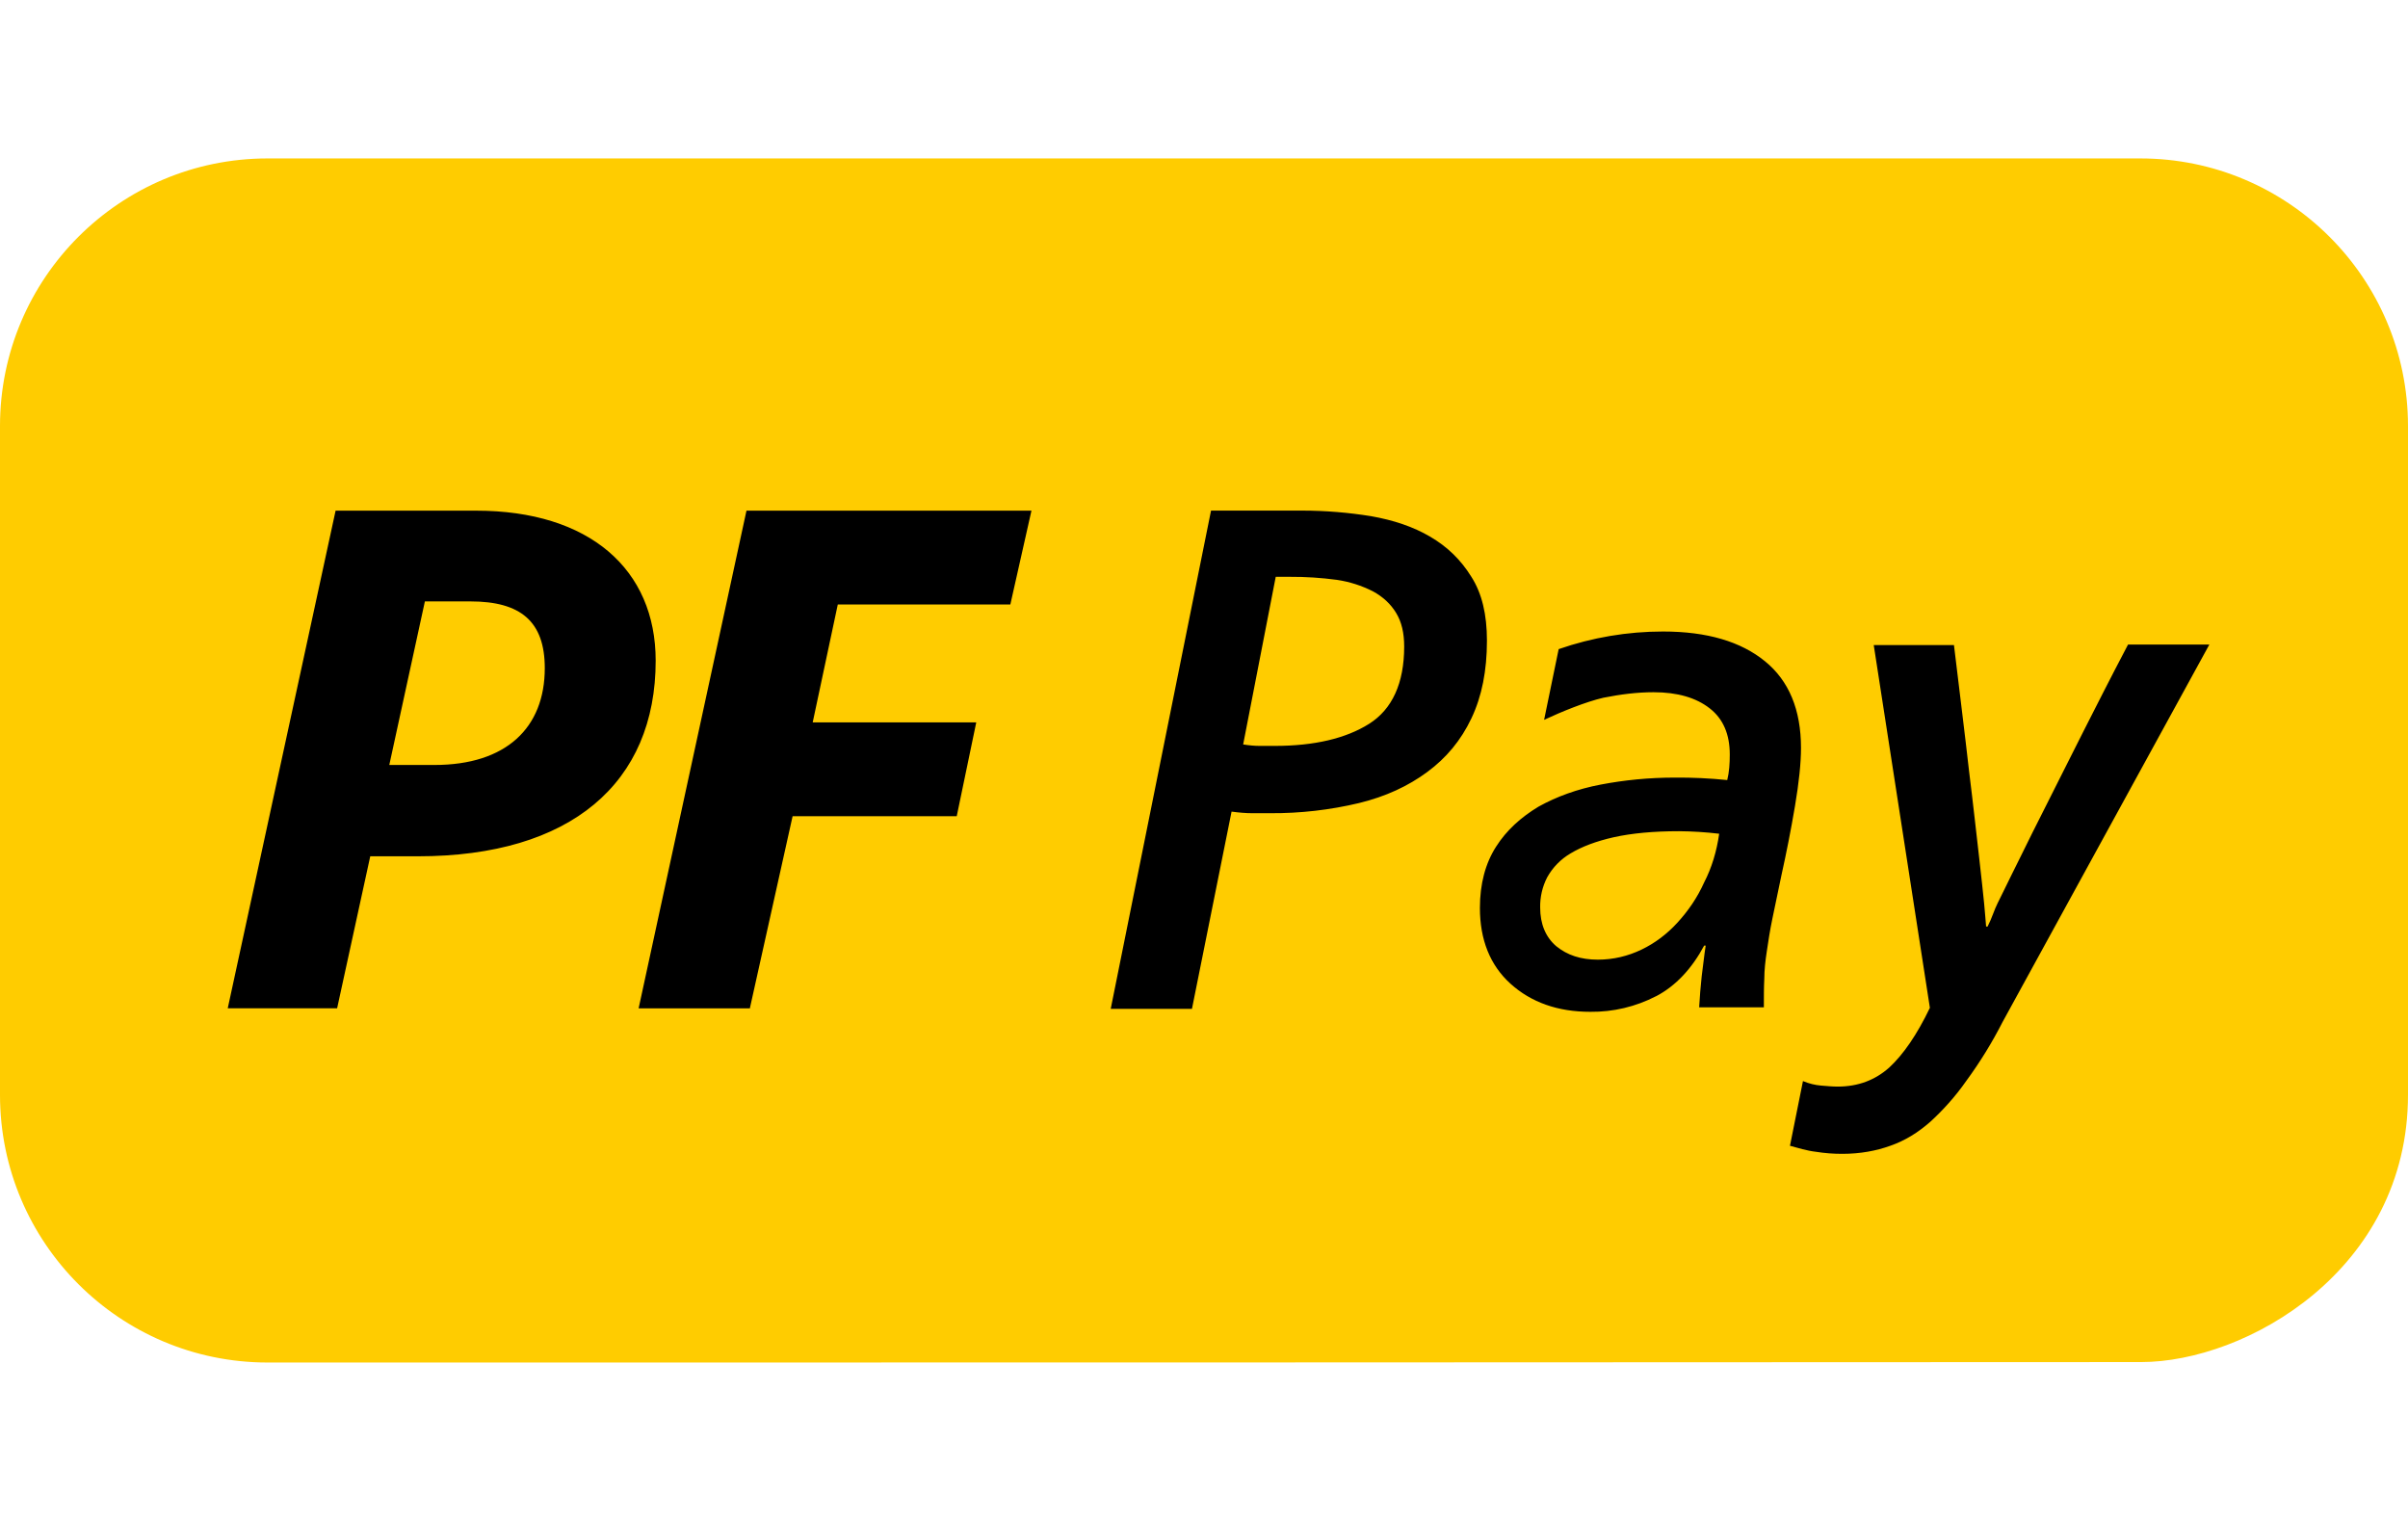
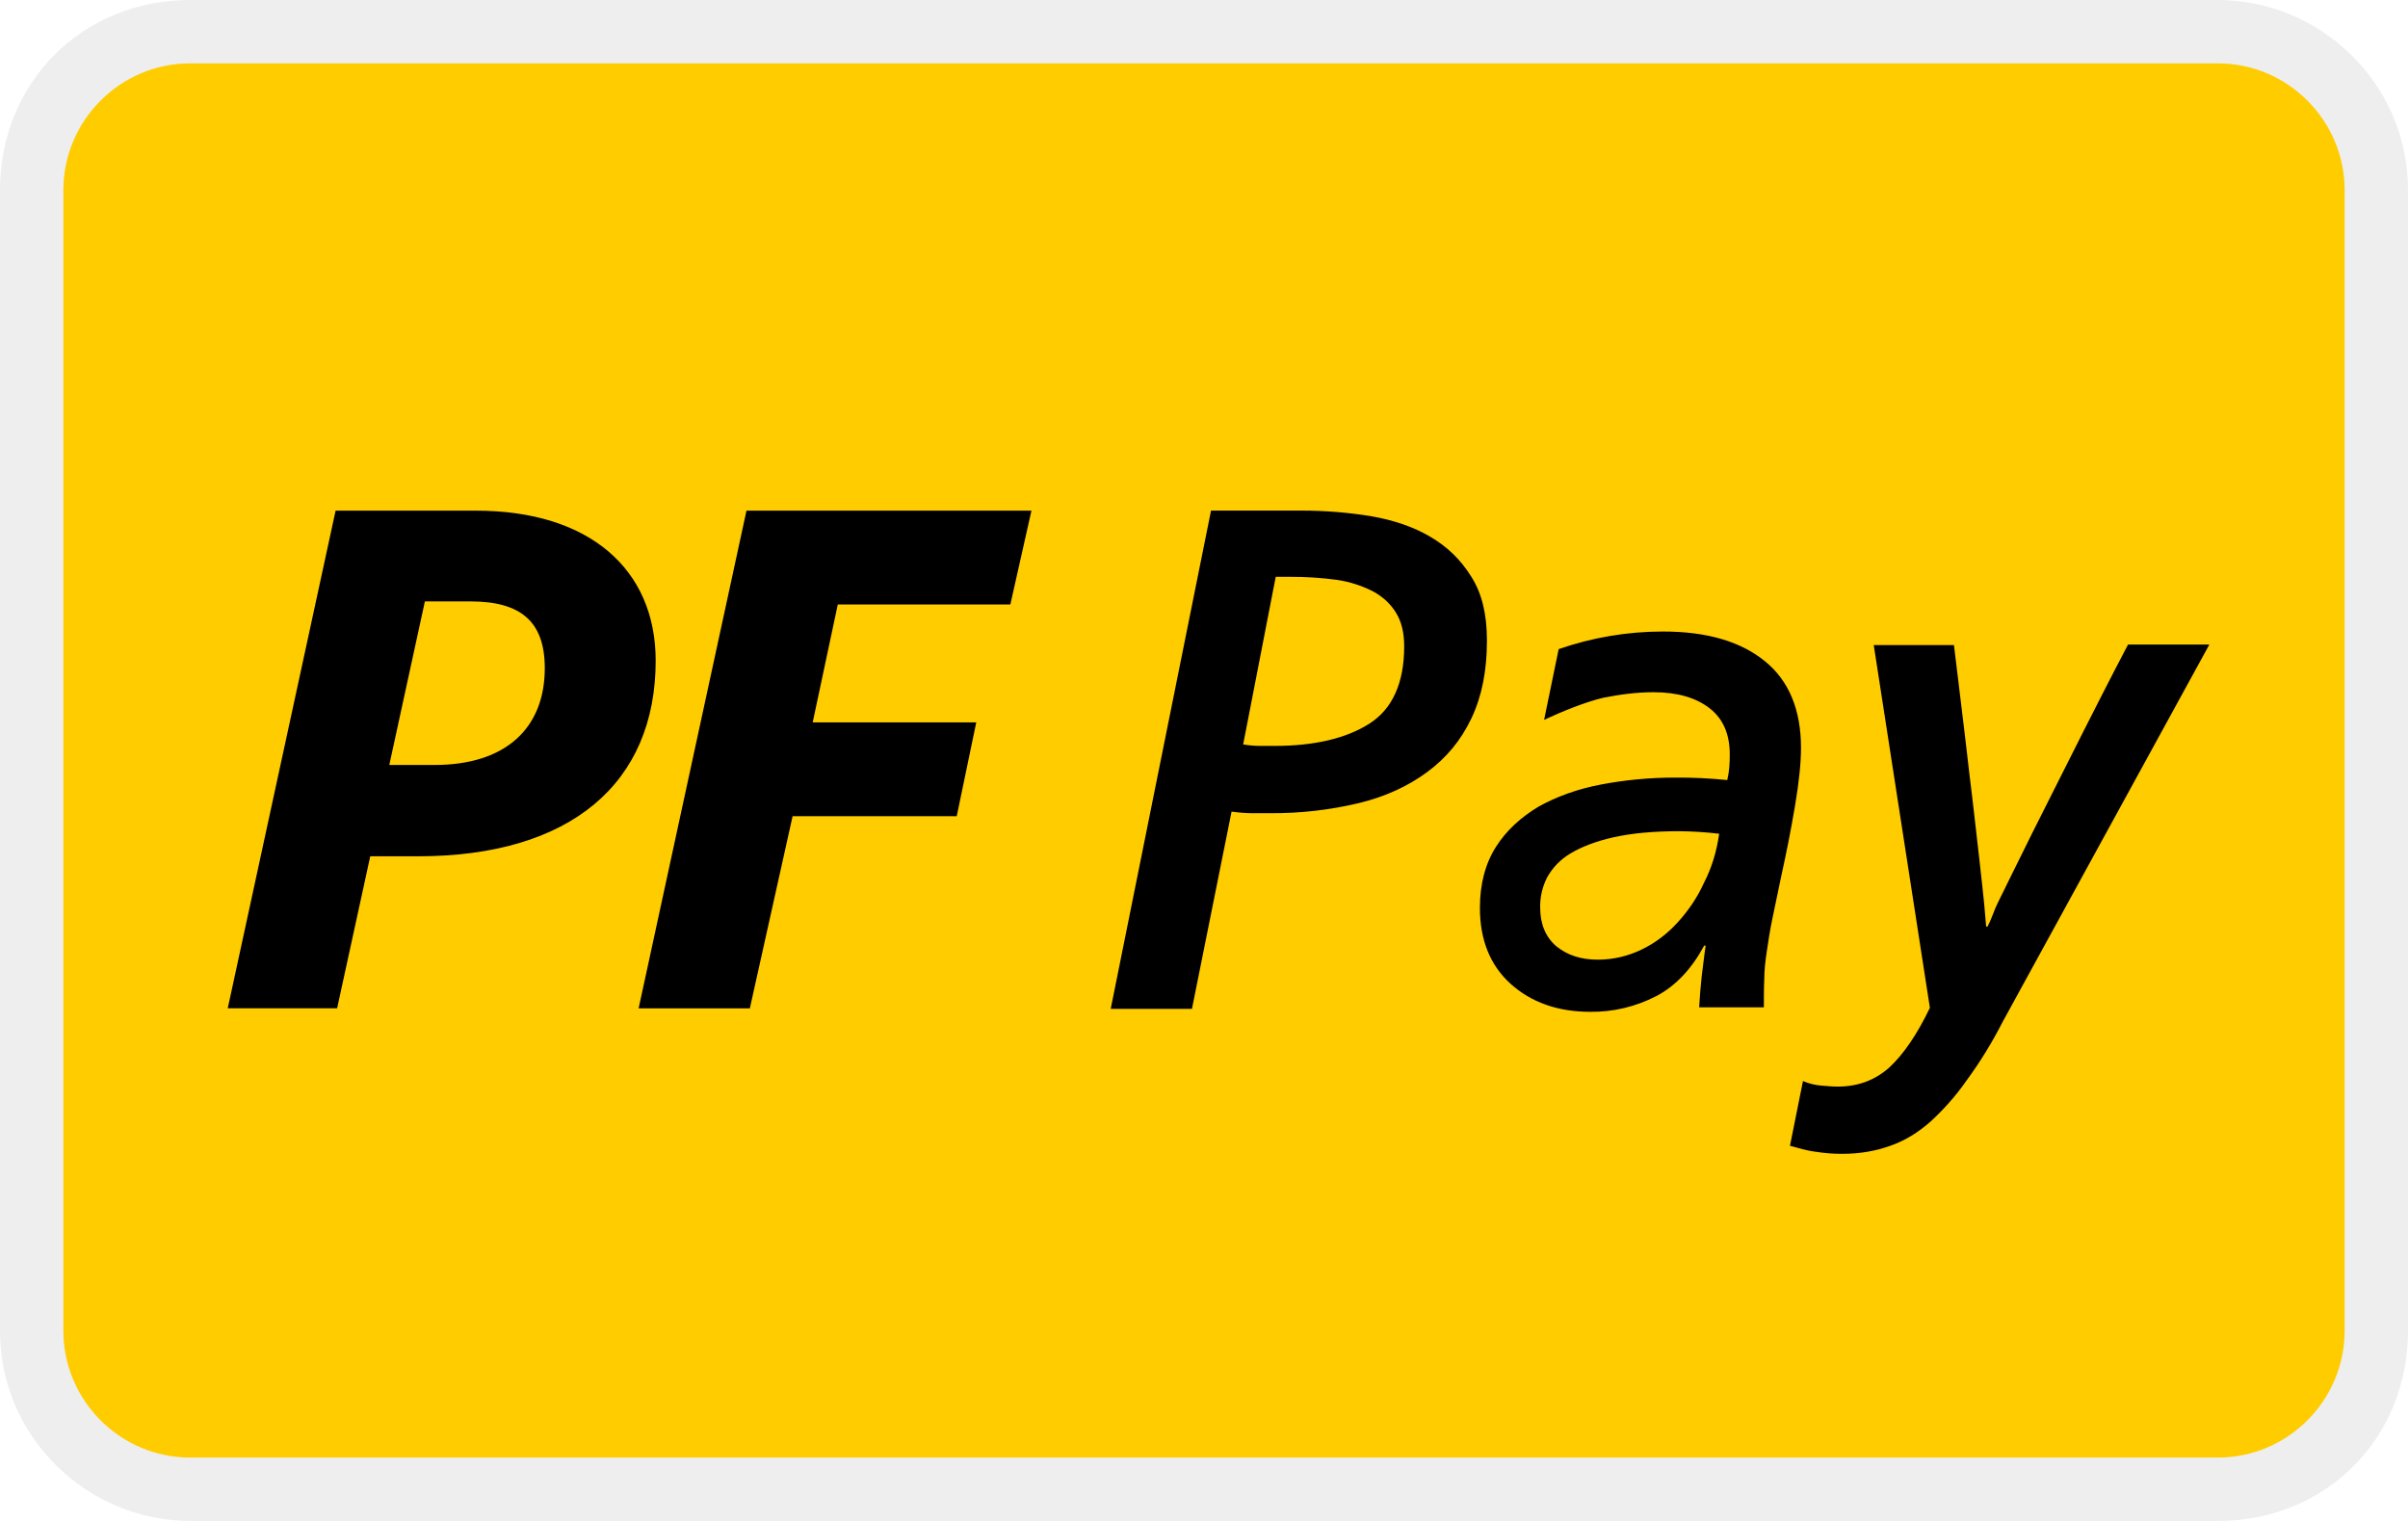
<svg xmlns="http://www.w3.org/2000/svg" role="img" viewBox="0 0 38 24" width="38" height="24" aria-labelledby="pi-pfpay">
-   <path fill="#FC0" d="M4.22 21.5A4.223 4.223 0 010 17.28V6.72A4.223 4.223 0 014.22 2.5h29.552A4.225 4.225 0 0138 6.72v10.553c0 2.778-2.565 4.22-4.212 4.22-9.896.007-20.599.007-29.568.007z" />
-   <path d="M11.835 15.903l.673-3.024h2.59l.308-1.48h-2.581l.396-1.861h2.723l.333-1.48H11.78l-1.702 7.853h1.757v-.008zM5.843 13.512h.752c2.414 0 3.752-1.156 3.752-3.087 0-1.441-1.045-2.367-2.834-2.367H5.296L3.594 15.91H5.32l.523-2.399zm.3-1.44l.562-2.582h.72c.792 0 1.172.317 1.172 1.053 0 .942-.61 1.528-1.741 1.528h-.713zM18.81 15.919h-1.282l1.583-7.862h1.44c.373 0 .737.032 1.085.088.357.063.665.166.934.324.27.158.483.364.65.634.166.26.245.593.245 1.005 0 .475-.08.879-.245 1.227s-.396.625-.697.847c-.3.222-.657.388-1.077.49a5.88 5.88 0 01-1.401.16h-.285c-.095 0-.206-.009-.325-.025l-.625 3.112zm.808-4.172c.094.015.182.023.26.023h.238c.626 0 1.124-.118 1.489-.348s.554-.641.554-1.22c0-.213-.04-.387-.127-.53s-.206-.253-.364-.34a1.856 1.856 0 00-.57-.182 5.348 5.348 0 00-.744-.048h-.222l-.514 2.645zM26.133 15.72a2.202 2.202 0 01-1.037.246c-.515 0-.934-.15-1.259-.443-.324-.293-.483-.697-.483-1.196 0-.38.087-.704.254-.965.166-.262.395-.467.672-.634.285-.158.61-.277.982-.348.372-.071.76-.11 1.172-.11a7.574 7.574 0 01.823.039c.032-.127.04-.262.04-.404 0-.317-.103-.562-.317-.728-.214-.167-.507-.254-.887-.254-.253 0-.514.032-.791.087-.277.064-.665.222-.935.349l.23-1.116a5.02 5.02 0 011.647-.278c.696 0 1.227.159 1.607.468.38.308.57.767.57 1.37 0 .237-.032.545-.095.917-.063.373-.135.737-.214 1.093l-.142.68c-.04.19-.064.357-.088.515-.023.15-.04.301-.04.436-.007.134-.007.285-.007.451h-1.021c.008-.158.023-.325.04-.49.023-.167.039-.333.063-.484h-.024c-.19.356-.443.634-.76.8zm.997-2.564a5.787 5.787 0 00-.633-.04c-.404 0-.744.032-1.03.095-.284.064-.506.15-.68.254a.999.999 0 00-.372.38.998.998 0 00-.11.475c0 .26.086.467.253.61.174.142.387.213.657.213.245 0 .475-.056.688-.158s.404-.246.57-.428.31-.388.42-.633c.119-.23.198-.491.237-.768zM30.835 10.18c.088.735.175 1.424.238 1.986.071.57.119 1.022.158 1.354.04.34.064.586.08.736.015.15.023.277.031.364h.024c.031-.063.063-.134.095-.221.031-.087.087-.198.158-.34.071-.143.158-.325.27-.547.11-.222.245-.499.411-.823.166-.325.356-.713.586-1.164.23-.451.38-.752.696-1.354h1.283l-3.262 5.954a6.77 6.77 0 01-.57.926c-.182.261-.38.475-.57.649-.198.174-.403.3-.633.38-.222.08-.475.127-.752.127a2.56 2.56 0 01-.42-.032c-.142-.016-.293-.063-.411-.095l.205-1.021c.095.04.19.063.285.071.095.008.183.016.262.016.324 0 .593-.103.815-.301.222-.206.436-.515.641-.942l-.886-5.724h1.266z" />
+   <path fill="#000" opacity=".07" d="M35 0H3C1.3 0 0 1.3 0 3v18c0 1.7 1.4 3 3 3h32c1.7 0 3-1.3 3-3V3c0-1.7-1.4-3-3-3z" />
+   <path fill="#FC0" d="M35 1c1.1 0 2 .9 2 2v18c0 1.1-.9 2-2 2H3c-1.1 0-2-.9-2-2V3c0-1.1.9-2 2-2h32" />
+   <g id="Text">
+     <path d="M11.835 15.903l.673-3.024h2.59l.308-1.48h-2.581l.396-1.861h2.723l.333-1.48H11.78l-1.702 7.853h1.757v-.008zM5.843 13.512h.752c2.414 0 3.752-1.156 3.752-3.087 0-1.441-1.045-2.367-2.834-2.367H5.296L3.594 15.91H5.32l.523-2.399zm.3-1.44l.562-2.582h.72c.792 0 1.172.317 1.172 1.053 0 .942-.61 1.528-1.741 1.528h-.713zM18.81 15.919h-1.282l1.583-7.862h1.44c.373 0 .737.032 1.085.088.357.063.665.166.934.324.27.158.483.364.65.634.166.26.245.593.245 1.005 0 .475-.08.879-.245 1.227s-.396.625-.697.847c-.3.222-.657.388-1.077.49a5.88 5.88 0 01-1.401.16h-.285c-.095 0-.206-.009-.325-.025l-.625 3.112zm.808-4.172c.094.015.182.023.26.023h.238c.626 0 1.124-.118 1.489-.348s.554-.641.554-1.22c0-.213-.04-.387-.127-.53s-.206-.253-.364-.34a1.856 1.856 0 00-.57-.182 5.348 5.348 0 00-.744-.048h-.222l-.514 2.645zM26.133 15.72a2.202 2.202 0 01-1.037.246c-.515 0-.934-.15-1.259-.443-.324-.293-.483-.697-.483-1.196 0-.38.087-.704.254-.965.166-.262.395-.467.672-.634.285-.158.61-.277.982-.348.372-.071.76-.11 1.172-.11a7.574 7.574 0 01.823.039c.032-.127.04-.262.04-.404 0-.317-.103-.562-.317-.728-.214-.167-.507-.254-.887-.254-.253 0-.514.032-.791.087-.277.064-.665.222-.935.349l.23-1.116a5.02 5.02 0 011.647-.278c.696 0 1.227.159 1.607.468.38.308.57.767.57 1.37 0 .237-.032.545-.095.917-.063.373-.135.737-.214 1.093l-.142.68c-.04.19-.064.357-.088.515-.023.15-.04.301-.04.436-.007.134-.007.285-.007.451h-1.021c.008-.158.023-.325.04-.49.023-.167.039-.333.063-.484h-.024c-.19.356-.443.634-.76.8zm.997-2.564a5.787 5.787 0 00-.633-.04c-.404 0-.744.032-1.03.095-.284.064-.506.15-.68.254a.999.999 0 00-.372.38.998.998 0 00-.11.475c0 .26.086.467.253.61.174.142.387.213.657.213.245 0 .475-.056.688-.158s.404-.246.57-.428.31-.388.42-.633c.119-.23.198-.491.237-.768zM30.835 10.18c.088.735.175 1.424.238 1.986.071.57.119 1.022.158 1.354.04.34.064.586.08.736.015.15.023.277.031.364h.024c.031-.063.063-.134.095-.221.031-.087.087-.198.158-.34.071-.143.158-.325.27-.547.11-.222.245-.499.411-.823.166-.325.356-.713.586-1.164.23-.451.38-.752.696-1.354h1.283l-3.262 5.954a6.77 6.77 0 01-.57.926c-.182.261-.38.475-.57.649-.198.174-.403.3-.633.38-.222.08-.475.127-.752.127a2.56 2.56 0 01-.42-.032c-.142-.016-.293-.063-.411-.095l.205-1.021c.095.04.19.063.285.071.095.008.183.016.262.016.324 0 .593-.103.815-.301.222-.206.436-.515.641-.942l-.886-5.724h1.266z" />
+   </g>
</svg>
